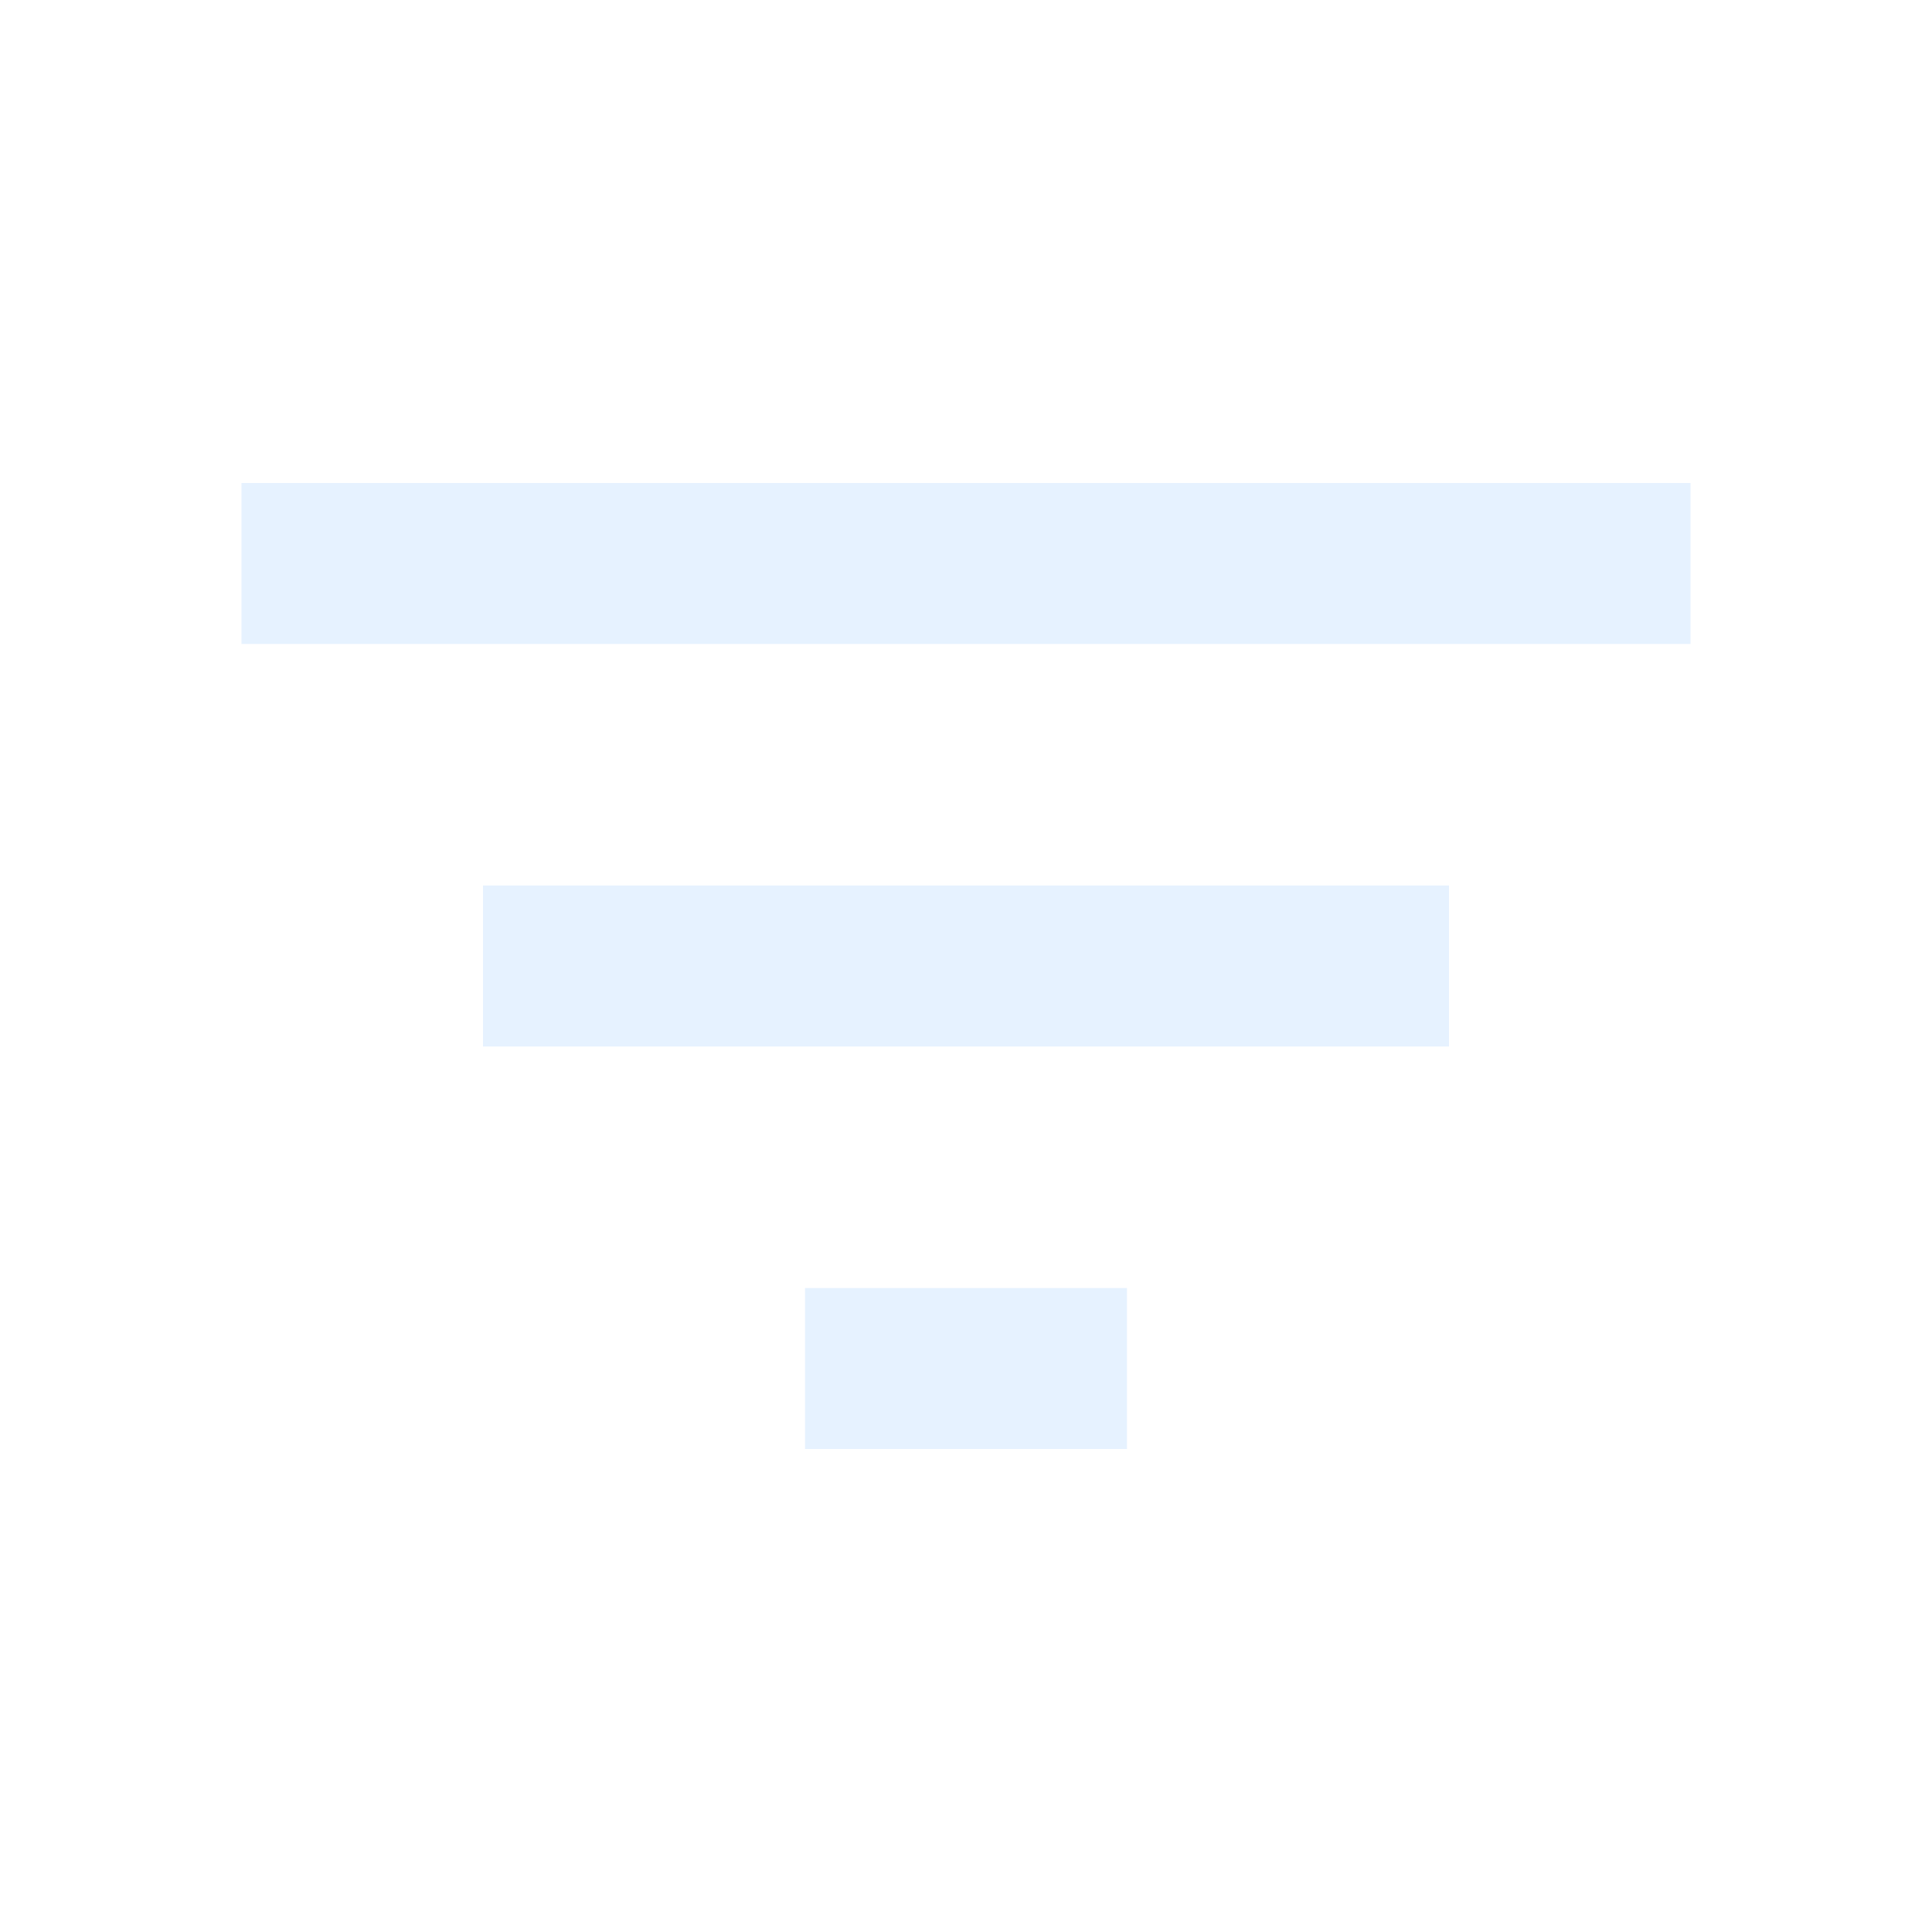
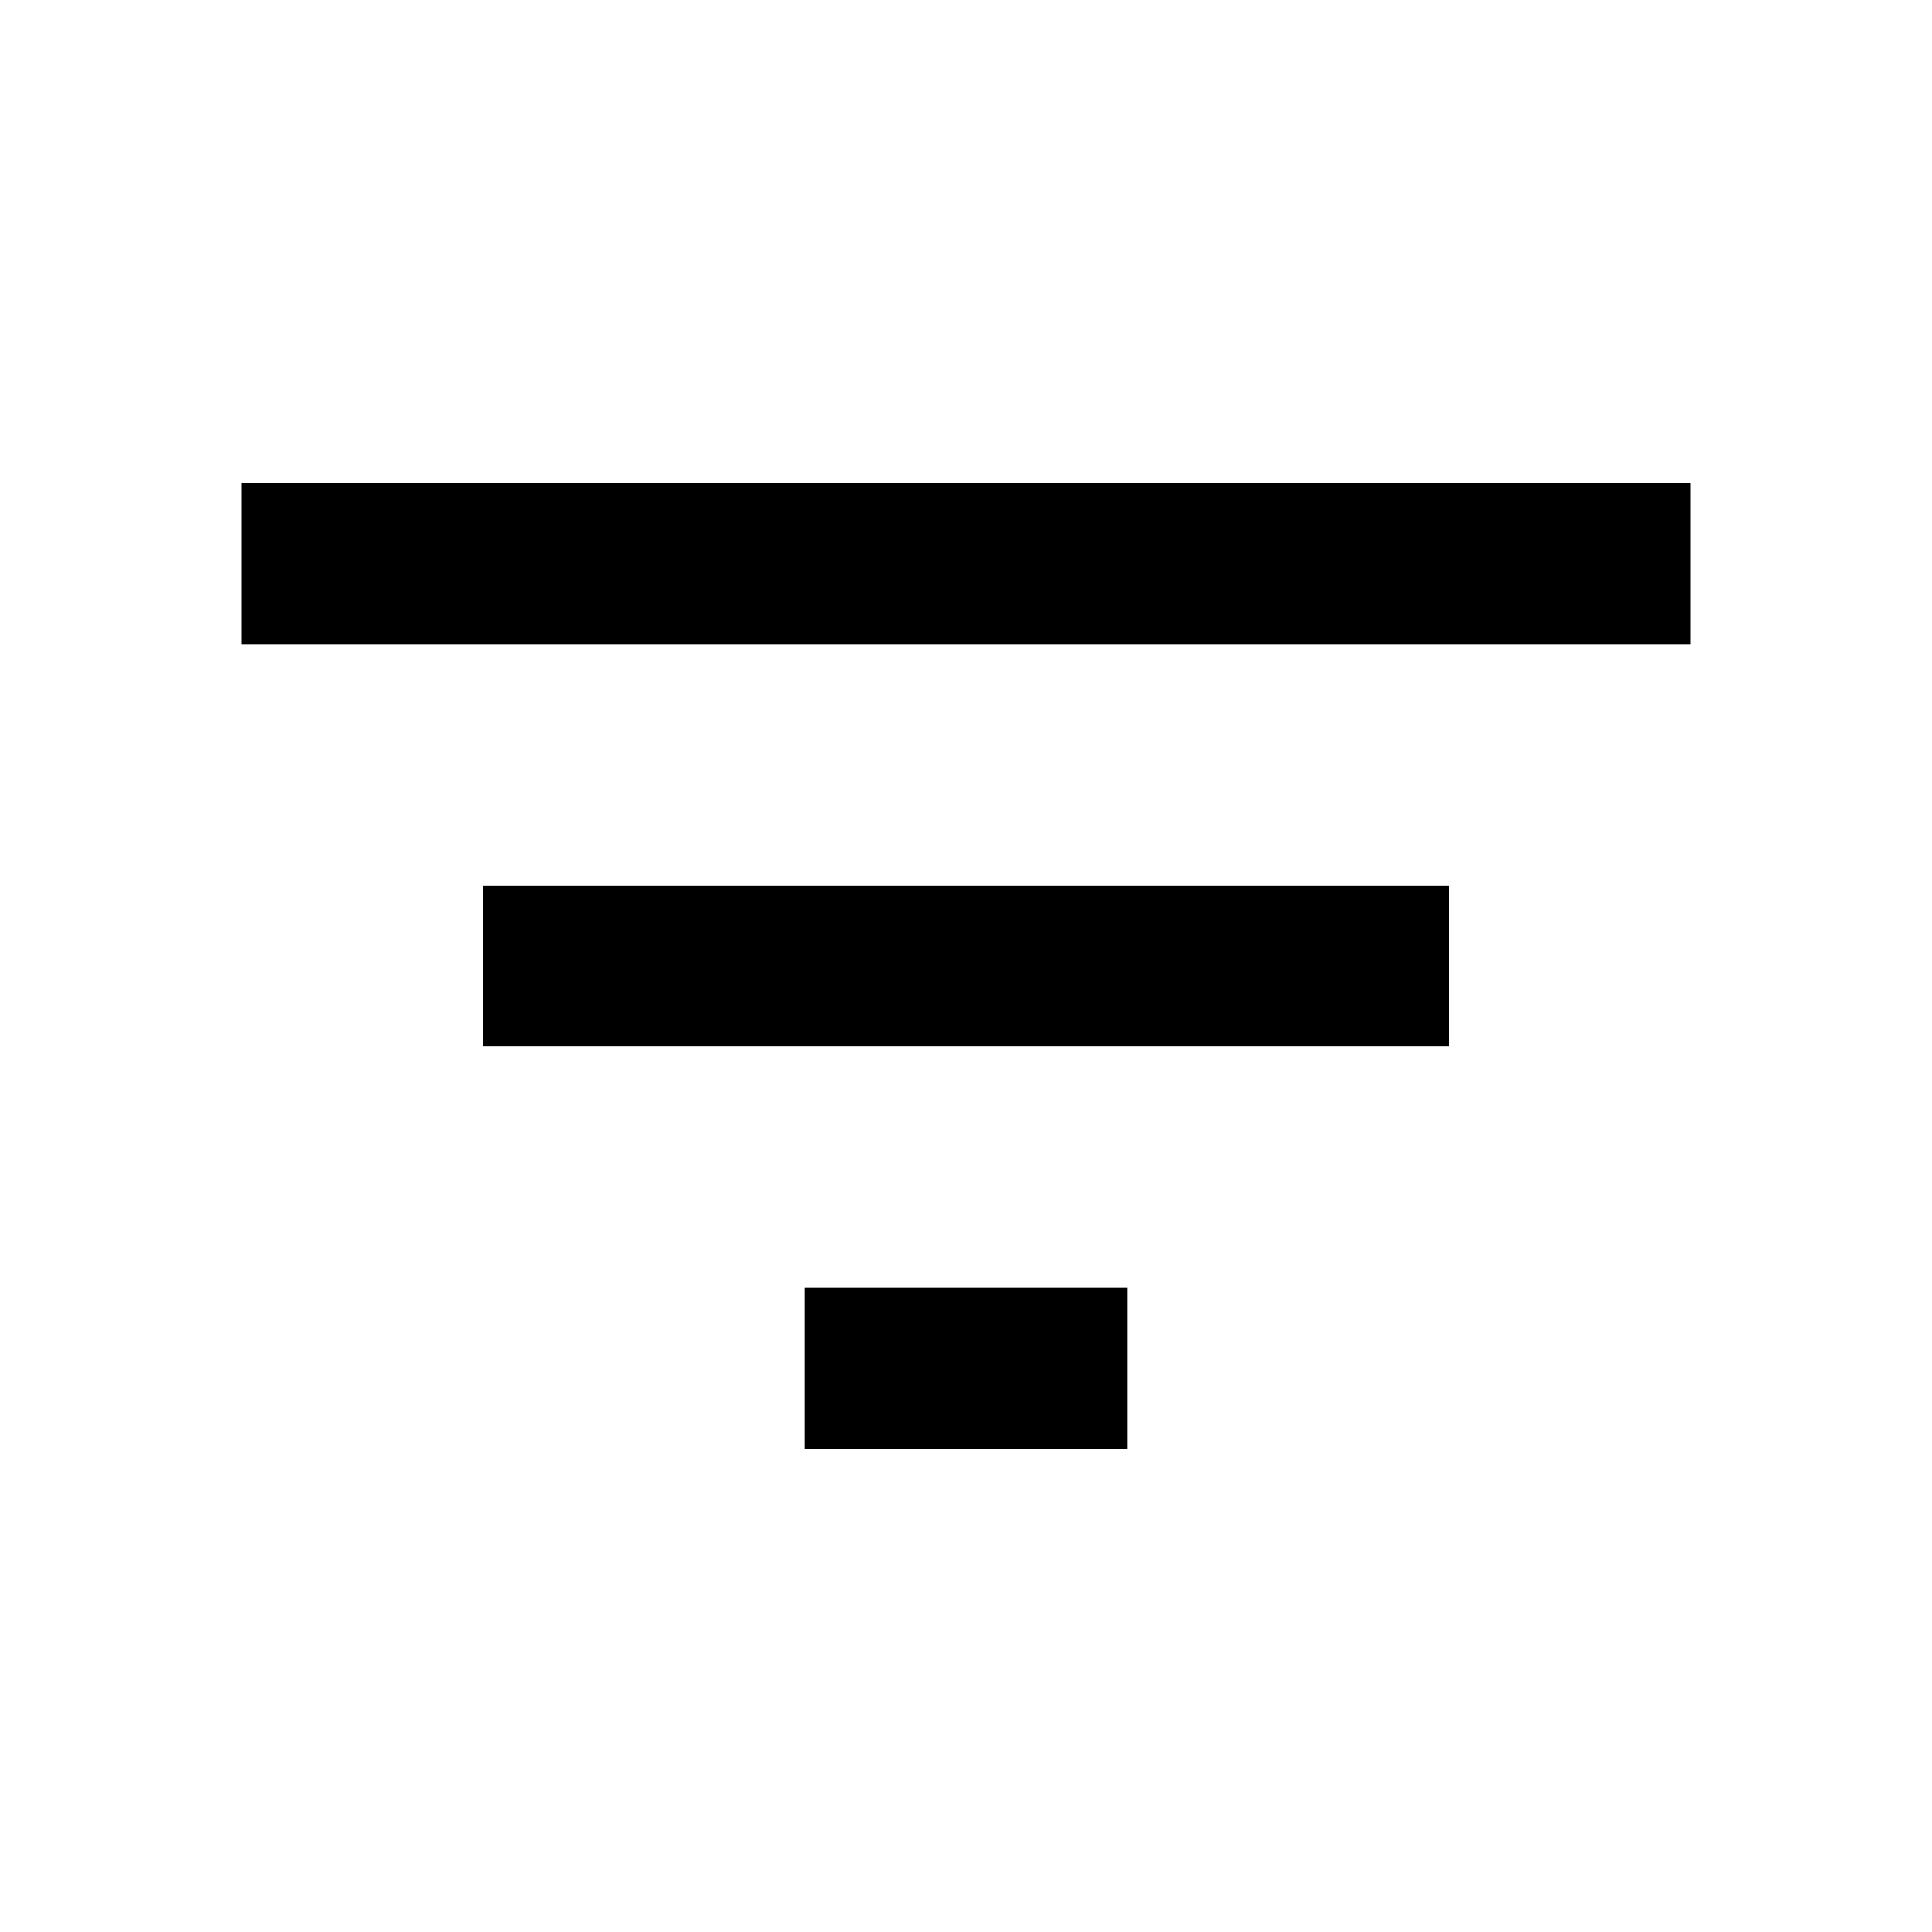
<svg xmlns="http://www.w3.org/2000/svg" height="48" viewBox="0 0 48 48" width="48">
-   <path fill="hsl(210, 100%, 95%)" d="M20 36h8v-4h-8v4zM6 12v4h36v-4H6zm6 14h24v-4H12v4z" />
+   <path d="M20 36h8v-4h-8v4zM6 12v4h36v-4H6zm6 14h24v-4H12v4z" />
  <path d="M0 0h48v48H0z" fill="none" />
</svg>
